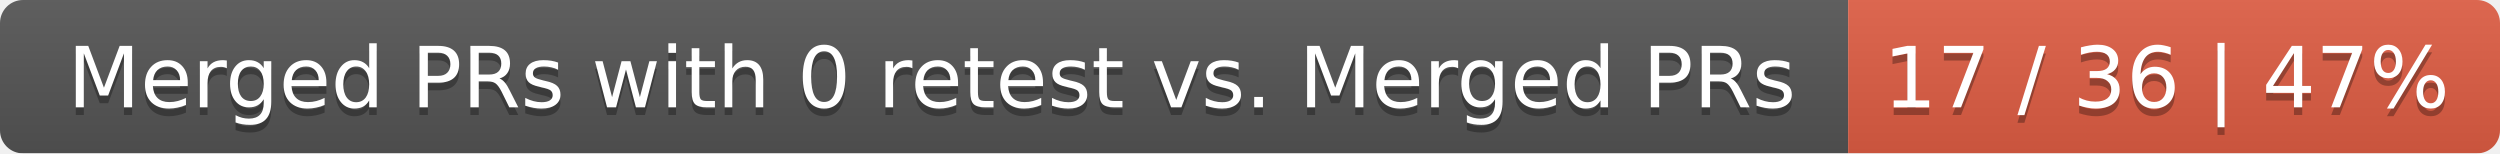
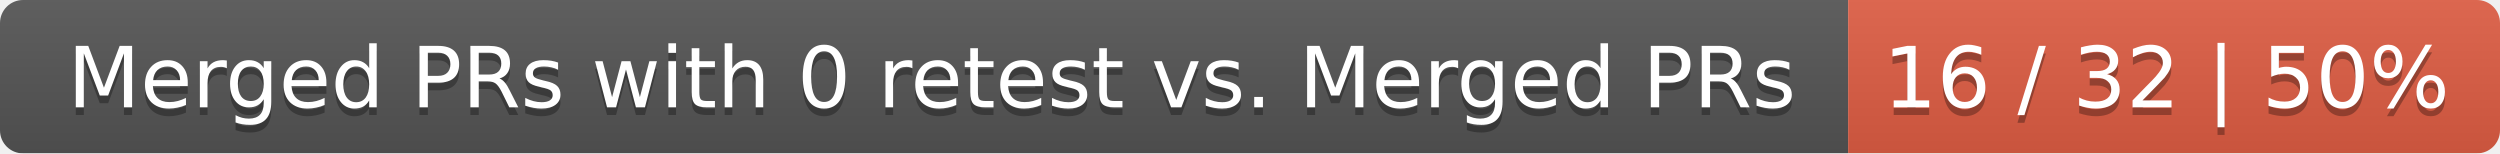
<svg xmlns="http://www.w3.org/2000/svg" width="326" height="20">
  <linearGradient id="smooth" x2="0" y2="100%">
    <stop offset="0" stop-color="#bbb" stop-opacity=".1" />
    <stop offset="1" stop-opacity=".1" />
  </linearGradient>
  <mask id="round">
    <rect width="326" height="20" rx="3" fill="#fff" />
  </mask>
  <g mask="url(#round)">
    <rect width="241" height="20" fill="#555" />
    <rect x="241" width="85" height="20" fill="#e05d44" />
    <rect width="326" height="20" fill="url(#smooth)" />
  </g>
  <g fill="#fff" text-anchor="middle" font-family="DejaVu Sans,Verdana,Geneva,sans-serif" font-size="11">
    <text x="121.5" y="15" fill="#010101" fill-opacity=".3">Merged PRs with 0 retest vs. Merged PRs</text>
    <text x="121.5" y="14">Merged PRs with 0 retest vs. Merged PRs</text>
-     <text x="282.5" y="15" fill="#010101" fill-opacity=".3">17 / 36 | 47%</text>
-     <text x="282.5" y="14">17 / 36 | 47%</text>
+     <text x="282.5" y="15" fill="#010101" fill-opacity=".3">16 / 32 | 50%</text>
+     <text x="282.5" y="14">16 / 32 | 50%</text>
  </g>
</svg>
